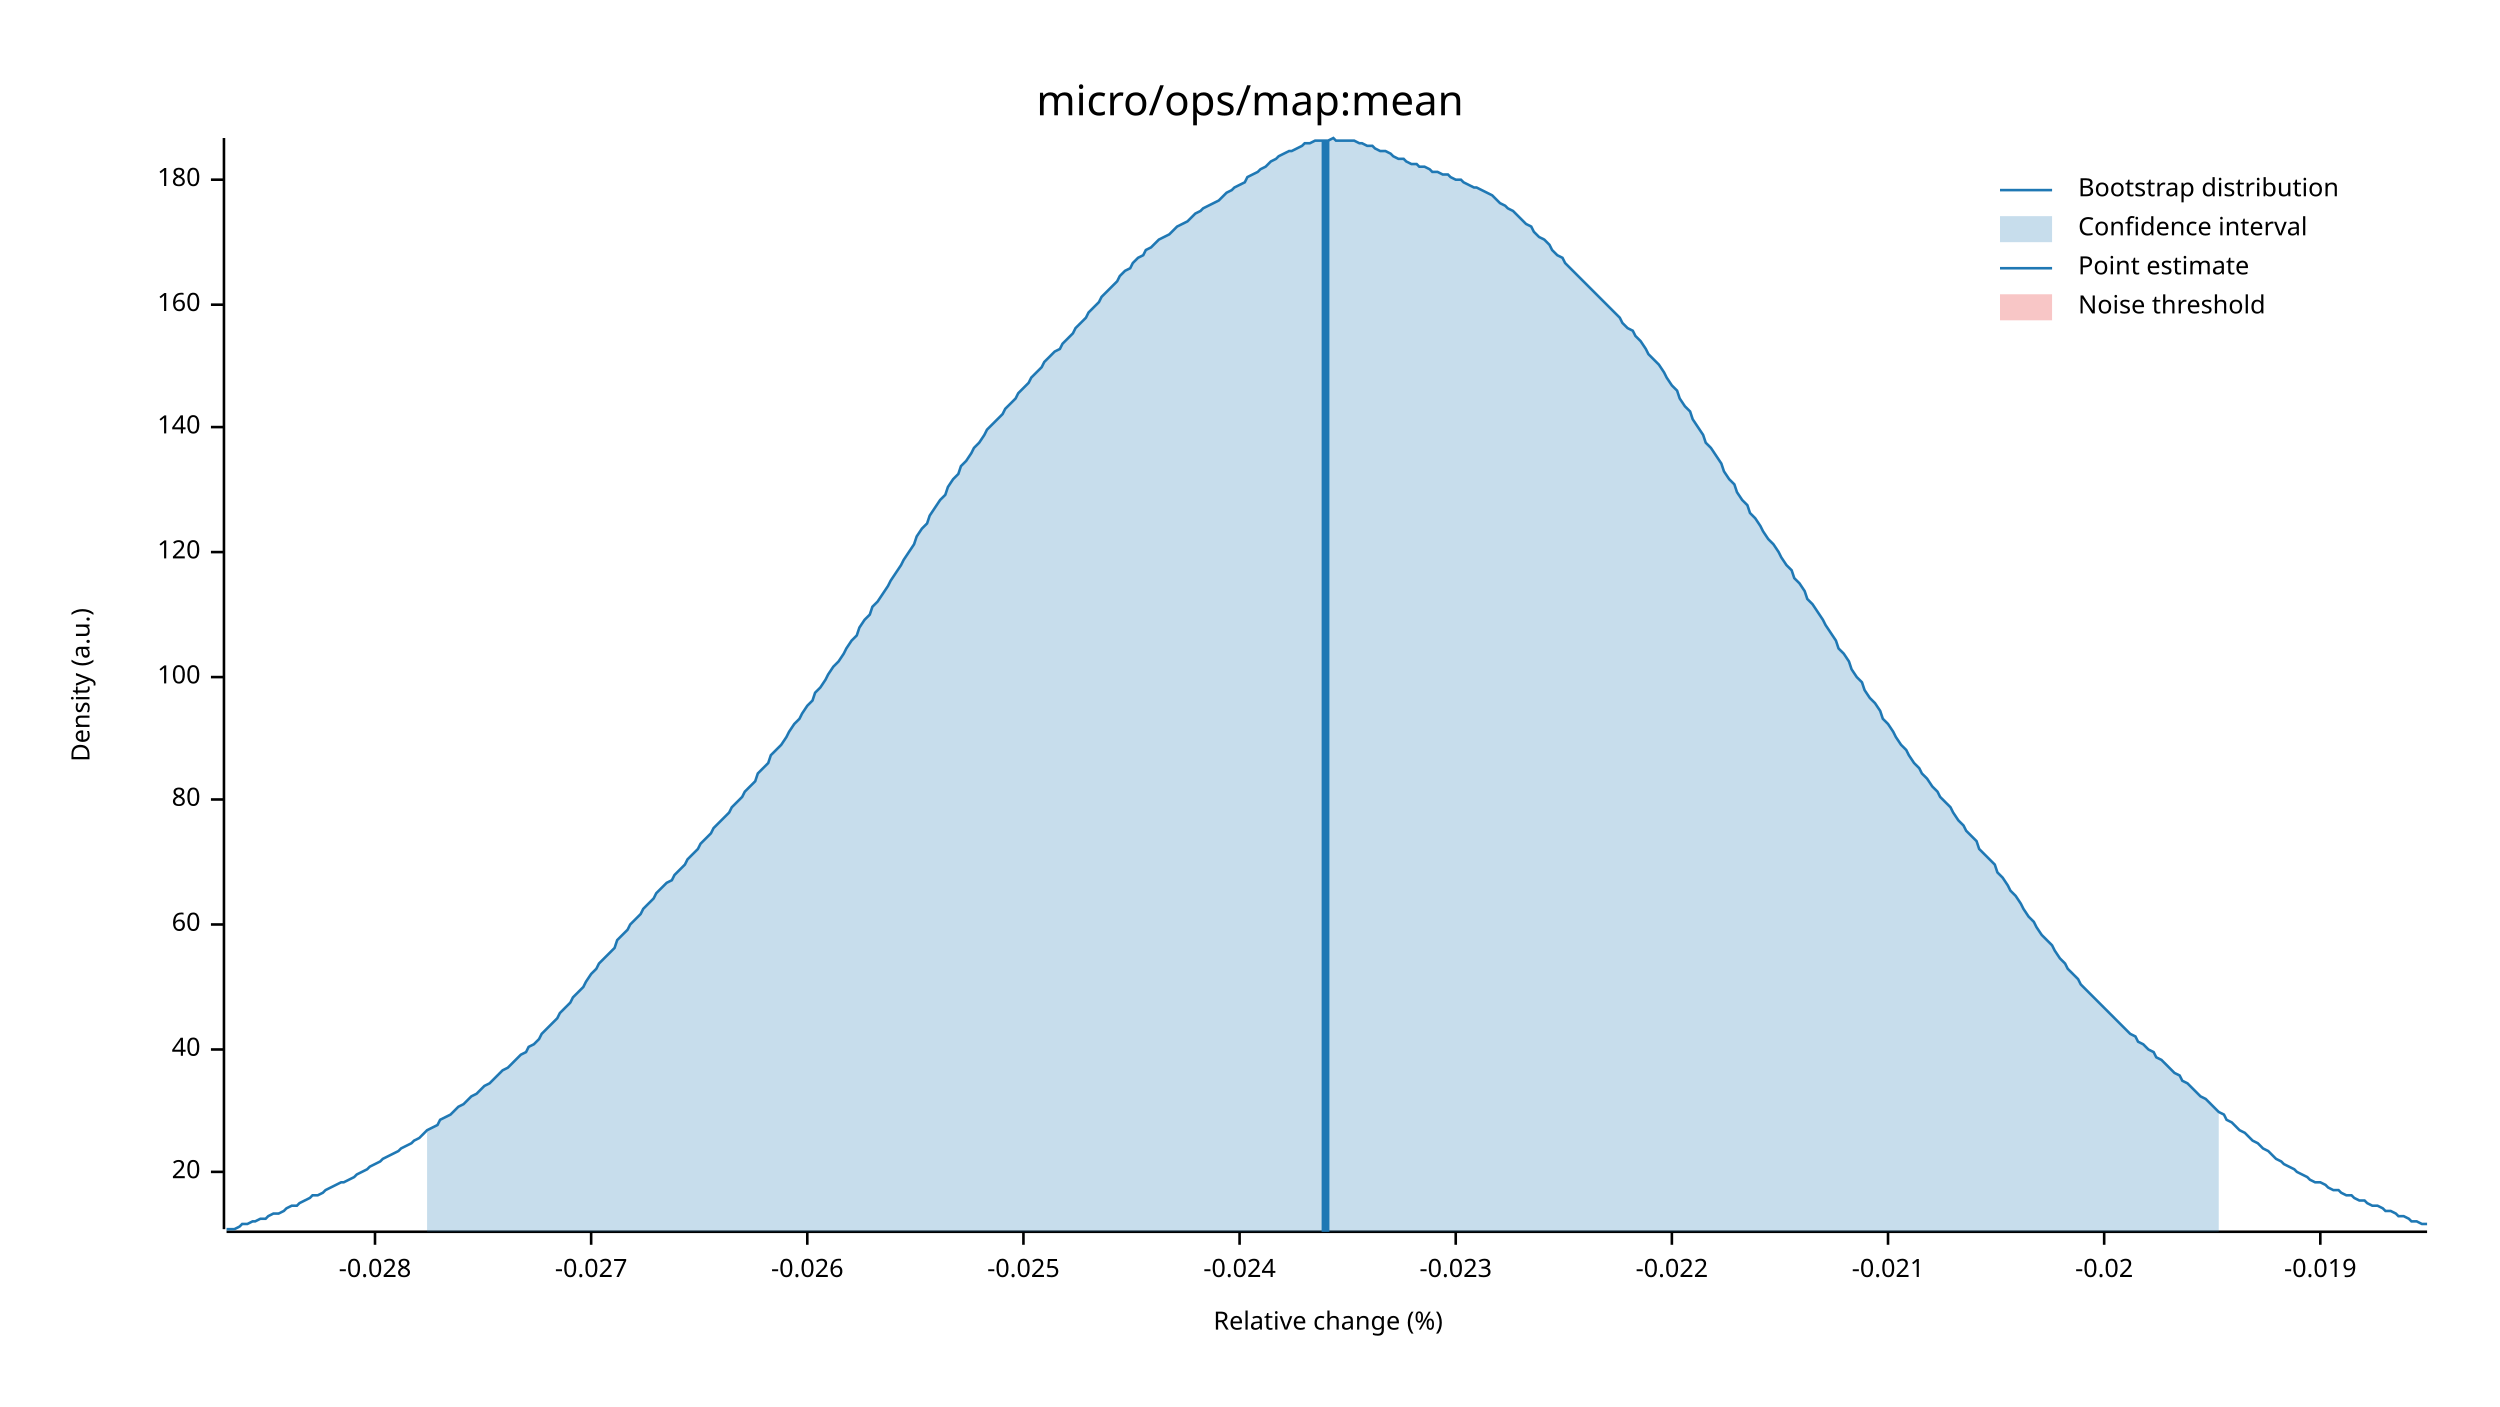
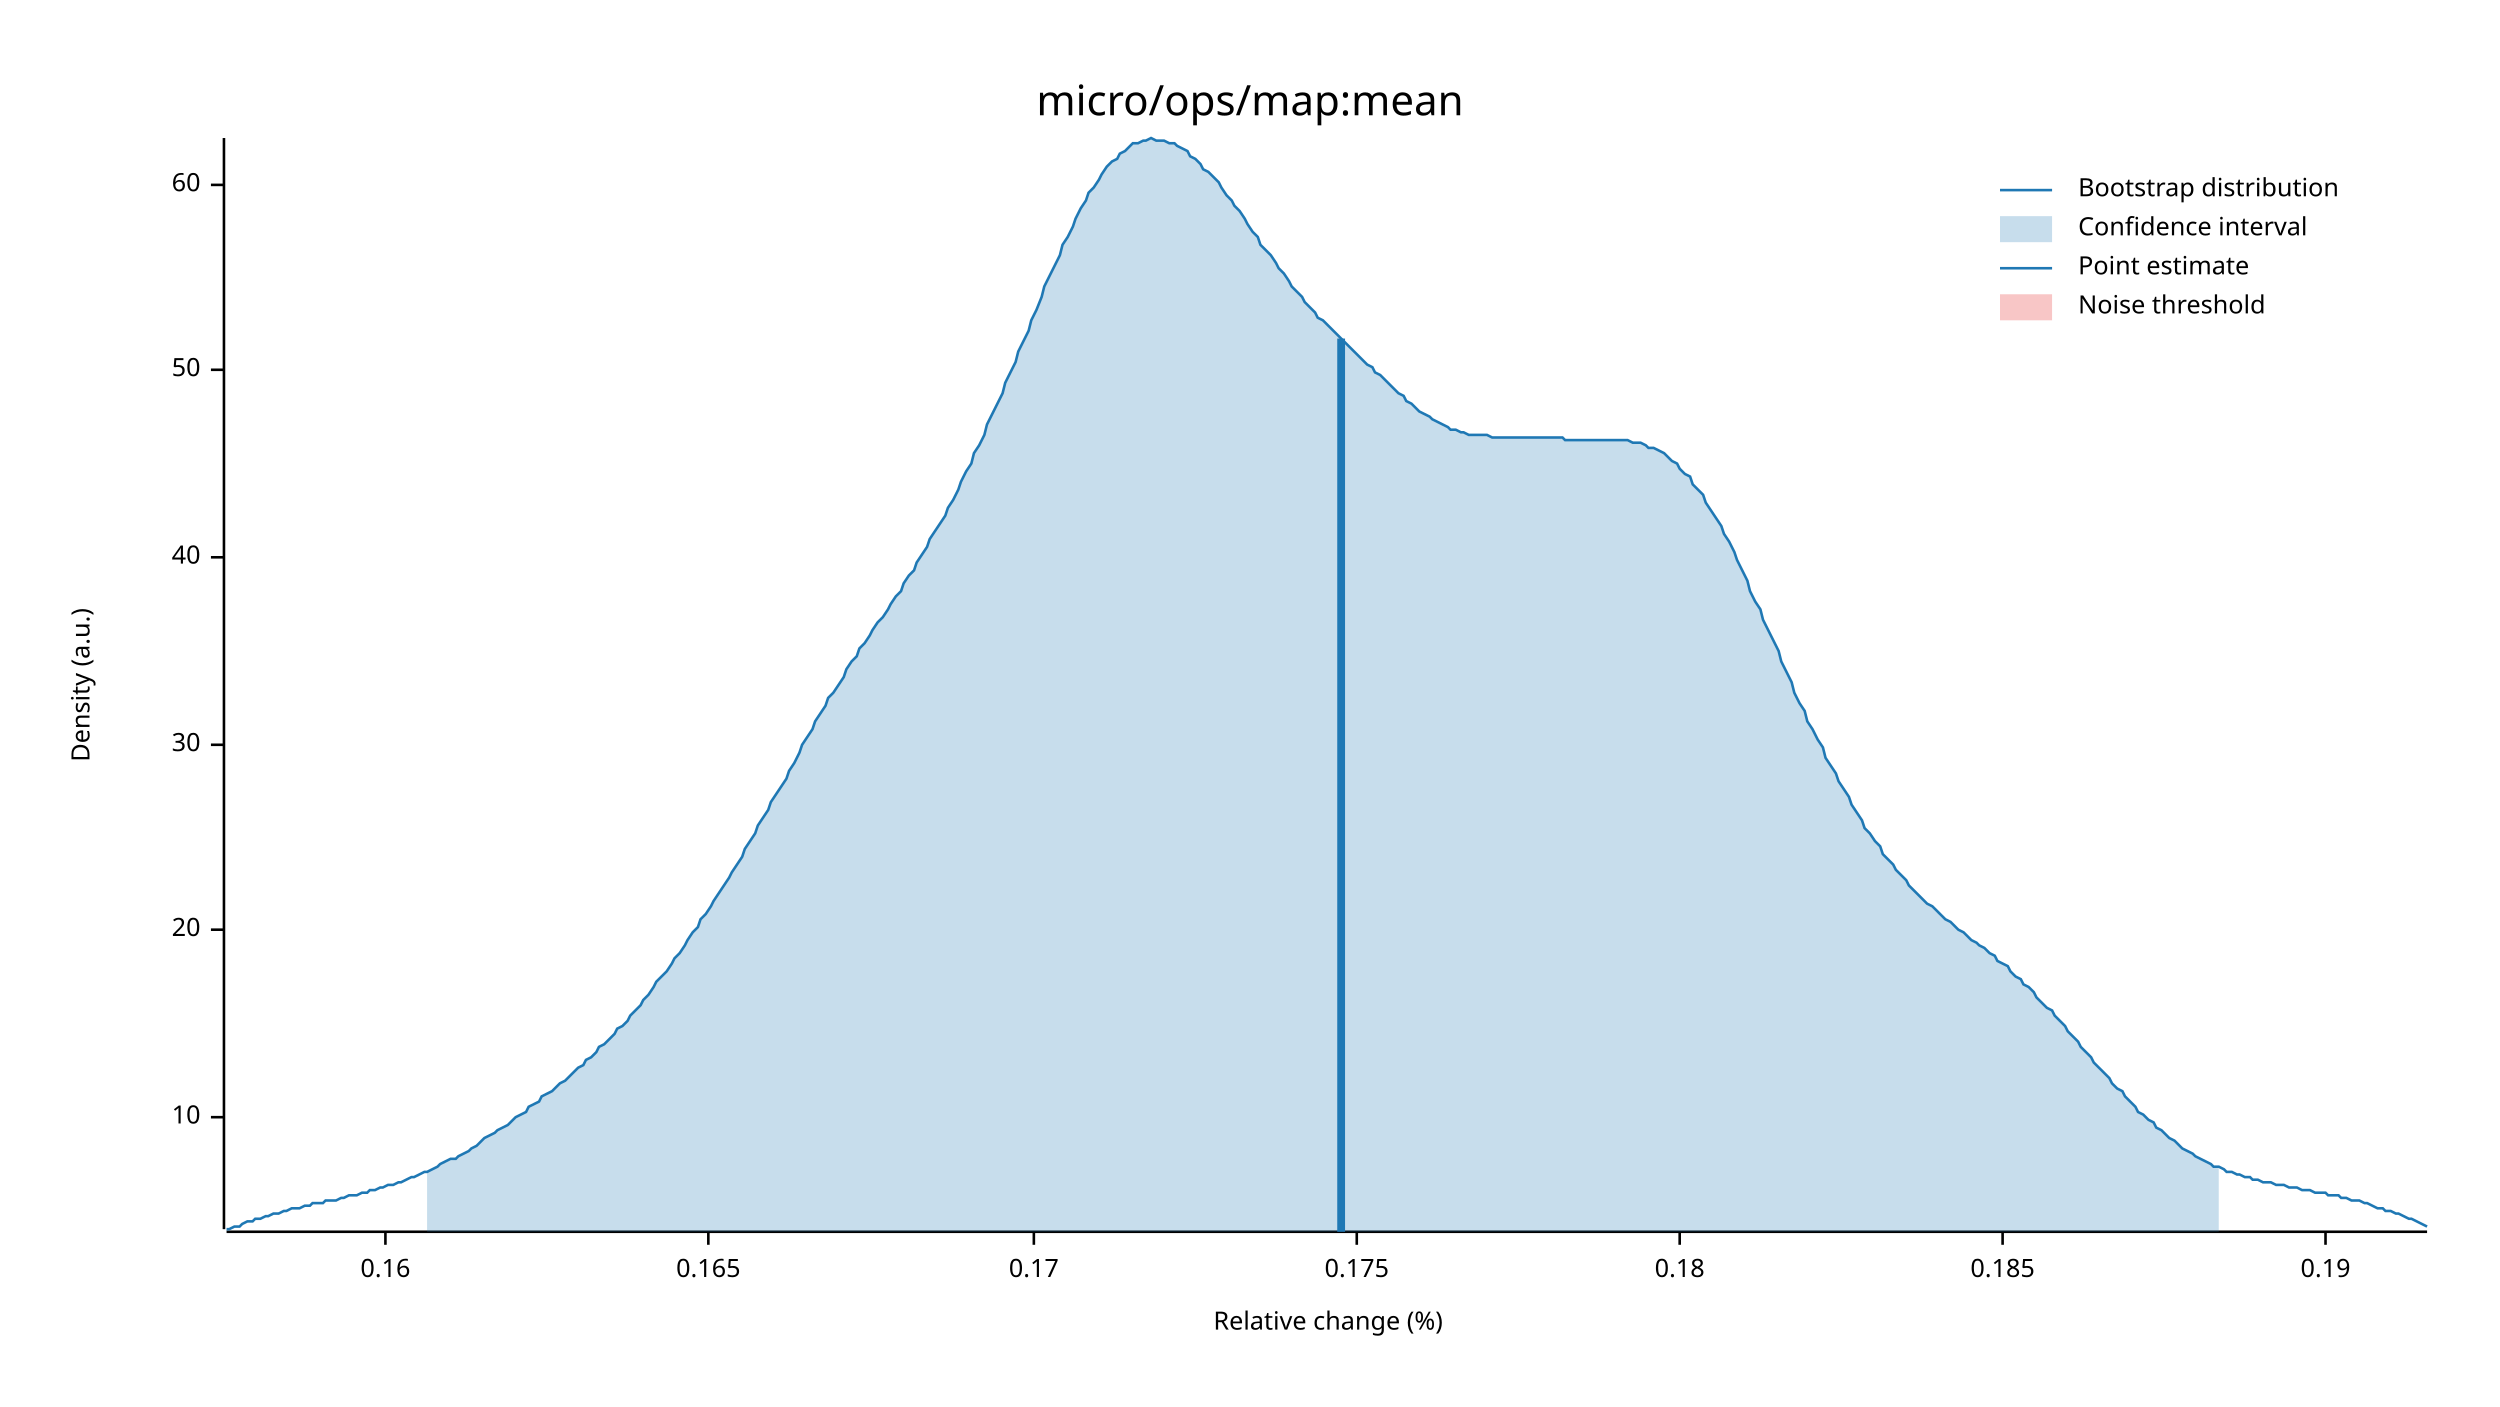
<svg xmlns="http://www.w3.org/2000/svg" width="960" height="540" viewBox="0 0 960 540">
  <text x="480" y="32" dy="0.76em" text-anchor="middle" font-family="sans-serif" font-size="16.129" opacity="1" fill="#000000">
micro/ops/map:mean
</text>
  <text x="27" y="263" dy="0.76em" text-anchor="middle" font-family="sans-serif" font-size="9.677" opacity="1" fill="#000000" transform="rotate(270, 27, 263)">
Density (a.u.)
</text>
  <text x="510" y="513" dy="-0.5ex" text-anchor="middle" font-family="sans-serif" font-size="9.677" opacity="1" fill="#000000">
Relative change (%)
</text>
  <polyline fill="none" opacity="1" stroke="#000000" stroke-width="1" points="86,53 86,472 " />
-   <text x="77" y="450" dy="0.5ex" text-anchor="end" font-family="sans-serif" font-size="9.677" opacity="1" fill="#000000">
+   <text x="77" y="429" dy="0.5ex" text-anchor="end" font-family="sans-serif" font-size="9.677" opacity="1" fill="#000000">
+ 10
+ </text>
+   <polyline fill="none" opacity="1" stroke="#000000" stroke-width="1" points="81,429 86,429 " />
+   <text x="77" y="357" dy="0.5ex" text-anchor="end" font-family="sans-serif" font-size="9.677" opacity="1" fill="#000000">
20
</text>
-   <polyline fill="none" opacity="1" stroke="#000000" stroke-width="1" points="81,450 86,450 " />
-   <text x="77" y="403" dy="0.5ex" text-anchor="end" font-family="sans-serif" font-size="9.677" opacity="1" fill="#000000">
+   <polyline fill="none" opacity="1" stroke="#000000" stroke-width="1" points="81,357 86,357 " />
+   <text x="77" y="286" dy="0.5ex" text-anchor="end" font-family="sans-serif" font-size="9.677" opacity="1" fill="#000000">
+ 30
+ </text>
+   <polyline fill="none" opacity="1" stroke="#000000" stroke-width="1" points="81,286 86,286 " />
+   <text x="77" y="214" dy="0.5ex" text-anchor="end" font-family="sans-serif" font-size="9.677" opacity="1" fill="#000000">
40
</text>
-   <polyline fill="none" opacity="1" stroke="#000000" stroke-width="1" points="81,403 86,403 " />
-   <text x="77" y="355" dy="0.5ex" text-anchor="end" font-family="sans-serif" font-size="9.677" opacity="1" fill="#000000">
+   <polyline fill="none" opacity="1" stroke="#000000" stroke-width="1" points="81,214 86,214 " />
+   <text x="77" y="142" dy="0.5ex" text-anchor="end" font-family="sans-serif" font-size="9.677" opacity="1" fill="#000000">
+ 50
+ </text>
+   <polyline fill="none" opacity="1" stroke="#000000" stroke-width="1" points="81,142 86,142 " />
+   <text x="77" y="71" dy="0.5ex" text-anchor="end" font-family="sans-serif" font-size="9.677" opacity="1" fill="#000000">
60
</text>
-   <polyline fill="none" opacity="1" stroke="#000000" stroke-width="1" points="81,355 86,355 " />
-   <text x="77" y="307" dy="0.5ex" text-anchor="end" font-family="sans-serif" font-size="9.677" opacity="1" fill="#000000">
- 80
+   <polyline fill="none" opacity="1" stroke="#000000" stroke-width="1" points="81,71 86,71 " />
+   <polyline fill="none" opacity="1" stroke="#000000" stroke-width="1" points="87,473 932,473 " />
+   <text x="148" y="483" dy="0.76em" text-anchor="middle" font-family="sans-serif" font-size="9.677" opacity="1" fill="#000000">
+ 0.16
</text>
-   <polyline fill="none" opacity="1" stroke="#000000" stroke-width="1" points="81,307 86,307 " />
-   <text x="77" y="260" dy="0.5ex" text-anchor="end" font-family="sans-serif" font-size="9.677" opacity="1" fill="#000000">
- 100
+   <polyline fill="none" opacity="1" stroke="#000000" stroke-width="1" points="148,473 148,478 " />
+   <text x="272" y="483" dy="0.76em" text-anchor="middle" font-family="sans-serif" font-size="9.677" opacity="1" fill="#000000">
+ 0.165
</text>
-   <polyline fill="none" opacity="1" stroke="#000000" stroke-width="1" points="81,260 86,260 " />
-   <text x="77" y="212" dy="0.5ex" text-anchor="end" font-family="sans-serif" font-size="9.677" opacity="1" fill="#000000">
- 120
+   <polyline fill="none" opacity="1" stroke="#000000" stroke-width="1" points="272,473 272,478 " />
+   <text x="397" y="483" dy="0.76em" text-anchor="middle" font-family="sans-serif" font-size="9.677" opacity="1" fill="#000000">
+ 0.17
</text>
-   <polyline fill="none" opacity="1" stroke="#000000" stroke-width="1" points="81,212 86,212 " />
-   <text x="77" y="164" dy="0.5ex" text-anchor="end" font-family="sans-serif" font-size="9.677" opacity="1" fill="#000000">
- 140
+   <polyline fill="none" opacity="1" stroke="#000000" stroke-width="1" points="397,473 397,478 " />
+   <text x="521" y="483" dy="0.76em" text-anchor="middle" font-family="sans-serif" font-size="9.677" opacity="1" fill="#000000">
+ 0.175
</text>
-   <polyline fill="none" opacity="1" stroke="#000000" stroke-width="1" points="81,164 86,164 " />
-   <text x="77" y="117" dy="0.5ex" text-anchor="end" font-family="sans-serif" font-size="9.677" opacity="1" fill="#000000">
- 160
+   <polyline fill="none" opacity="1" stroke="#000000" stroke-width="1" points="521,473 521,478 " />
+   <text x="645" y="483" dy="0.76em" text-anchor="middle" font-family="sans-serif" font-size="9.677" opacity="1" fill="#000000">
+ 0.18
</text>
-   <polyline fill="none" opacity="1" stroke="#000000" stroke-width="1" points="81,117 86,117 " />
-   <text x="77" y="69" dy="0.5ex" text-anchor="end" font-family="sans-serif" font-size="9.677" opacity="1" fill="#000000">
- 180
+   <polyline fill="none" opacity="1" stroke="#000000" stroke-width="1" points="645,473 645,478 " />
+   <text x="769" y="483" dy="0.76em" text-anchor="middle" font-family="sans-serif" font-size="9.677" opacity="1" fill="#000000">
+ 0.185
</text>
-   <polyline fill="none" opacity="1" stroke="#000000" stroke-width="1" points="81,69 86,69 " />
-   <polyline fill="none" opacity="1" stroke="#000000" stroke-width="1" points="87,473 932,473 " />
-   <text x="144" y="483" dy="0.76em" text-anchor="middle" font-family="sans-serif" font-size="9.677" opacity="1" fill="#000000">
- -0.028
+   <polyline fill="none" opacity="1" stroke="#000000" stroke-width="1" points="769,473 769,478 " />
+   <text x="893" y="483" dy="0.76em" text-anchor="middle" font-family="sans-serif" font-size="9.677" opacity="1" fill="#000000">
+ 0.19
</text>
-   <polyline fill="none" opacity="1" stroke="#000000" stroke-width="1" points="144,473 144,478 " />
-   <text x="227" y="483" dy="0.76em" text-anchor="middle" font-family="sans-serif" font-size="9.677" opacity="1" fill="#000000">
- -0.027
- </text>
-   <polyline fill="none" opacity="1" stroke="#000000" stroke-width="1" points="227,473 227,478 " />
-   <text x="310" y="483" dy="0.76em" text-anchor="middle" font-family="sans-serif" font-size="9.677" opacity="1" fill="#000000">
- -0.026
- </text>
-   <polyline fill="none" opacity="1" stroke="#000000" stroke-width="1" points="310,473 310,478 " />
-   <text x="393" y="483" dy="0.76em" text-anchor="middle" font-family="sans-serif" font-size="9.677" opacity="1" fill="#000000">
- -0.025
- </text>
-   <polyline fill="none" opacity="1" stroke="#000000" stroke-width="1" points="393,473 393,478 " />
-   <text x="476" y="483" dy="0.76em" text-anchor="middle" font-family="sans-serif" font-size="9.677" opacity="1" fill="#000000">
- -0.024
- </text>
-   <polyline fill="none" opacity="1" stroke="#000000" stroke-width="1" points="476,473 476,478 " />
-   <text x="559" y="483" dy="0.76em" text-anchor="middle" font-family="sans-serif" font-size="9.677" opacity="1" fill="#000000">
- -0.023
- </text>
-   <polyline fill="none" opacity="1" stroke="#000000" stroke-width="1" points="559,473 559,478 " />
-   <text x="642" y="483" dy="0.76em" text-anchor="middle" font-family="sans-serif" font-size="9.677" opacity="1" fill="#000000">
- -0.022
- </text>
-   <polyline fill="none" opacity="1" stroke="#000000" stroke-width="1" points="642,473 642,478 " />
-   <text x="725" y="483" dy="0.76em" text-anchor="middle" font-family="sans-serif" font-size="9.677" opacity="1" fill="#000000">
- -0.021
- </text>
-   <polyline fill="none" opacity="1" stroke="#000000" stroke-width="1" points="725,473 725,478 " />
-   <text x="808" y="483" dy="0.76em" text-anchor="middle" font-family="sans-serif" font-size="9.677" opacity="1" fill="#000000">
- -0.02
- </text>
-   <polyline fill="none" opacity="1" stroke="#000000" stroke-width="1" points="808,473 808,478 " />
-   <text x="891" y="483" dy="0.76em" text-anchor="middle" font-family="sans-serif" font-size="9.677" opacity="1" fill="#000000">
- -0.019
- </text>
-   <polyline fill="none" opacity="1" stroke="#000000" stroke-width="1" points="891,473 891,478 " />
-   <polyline fill="none" opacity="1" stroke="#1F78B4" stroke-width="1" points="87,472 88,472 90,472 92,471 93,470 95,470 97,469 98,469 100,468 102,468 103,467 105,466 107,466 109,465 110,464 112,463 114,463 115,462 117,461 119,460 120,459 122,459 124,458 125,457 127,456 129,455 131,454 132,454 134,453 136,452 137,451 139,450 141,449 142,448 144,447 146,446 147,445 149,444 151,443 153,442 154,441 156,440 158,439 159,438 161,437 163,435 164,434 166,433 168,432 169,430 171,429 173,428 175,426 176,425 178,424 180,422 181,421 183,420 185,418 186,417 188,416 190,414 191,413 193,411 195,410 197,408 198,407 200,405 202,404 203,402 205,401 207,399 208,397 210,395 212,393 214,391 215,389 217,387 219,385 220,383 222,381 224,379 225,377 227,374 229,372 230,370 232,368 234,366 236,364 237,361 239,359 241,357 242,355 244,353 246,351 247,349 249,347 251,345 252,343 254,341 256,339 258,338 259,336 261,334 263,332 264,330 266,328 268,326 269,324 271,322 273,320 274,318 276,316 278,314 280,312 281,310 283,308 285,306 286,304 288,302 290,300 291,297 293,295 295,293 296,290 298,288 300,286 302,283 303,281 305,278 307,276 308,274 310,271 312,269 313,266 315,264 317,261 318,259 320,256 322,254 324,251 325,249 327,246 329,244 330,241 332,238 334,236 335,233 337,231 339,228 341,225 342,223 344,220 346,217 347,215 349,212 351,209 352,206 354,203 356,201 357,198 359,195 361,192 363,190 364,187 366,184 368,182 369,179 371,177 373,174 374,172 376,170 378,167 379,165 381,163 383,161 385,159 386,157 388,155 390,153 391,151 393,149 395,147 396,145 398,143 400,141 401,139 403,137 405,135 407,134 408,132 410,130 412,128 413,126 415,124 417,122 418,120 420,118 422,116 423,114 425,112 427,110 429,108 430,106 432,104 434,103 435,101 437,99 439,98 440,96 442,95 444,93 445,92 447,91 449,90 451,88 452,87 454,86 456,85 457,84 459,82 461,81 462,80 464,79 466,78 468,77 469,76 471,74 473,73 474,72 476,71 478,70 479,68 481,67 483,66 484,65 486,64 488,62 490,61 491,60 493,59 495,58 496,58 498,57 500,56 501,55 503,55 505,54 506,54 508,54 510,54 512,53 513,54 515,54 517,54 518,54 520,54 522,55 523,55 525,56 527,56 528,57 530,58 532,58 534,59 535,60 537,61 539,61 540,62 542,63 544,63 545,64 547,64 549,65 550,66 552,66 554,67 556,67 557,68 559,69 561,69 562,70 564,71 566,72 567,72 569,73 571,74 573,75 574,76 576,78 578,79 579,80 581,81 583,83 584,84 586,86 588,87 589,89 591,91 593,92 595,94 596,96 598,98 600,99 601,101 603,103 605,105 606,106 608,108 610,110 611,111 613,113 615,115 617,117 618,118 620,120 622,122 623,124 625,126 627,127 628,129 630,131 632,134 633,136 635,138 637,140 639,143 640,145 642,148 644,150 645,153 647,156 649,158 650,161 652,164 654,167 655,170 657,172 659,175 661,178 662,181 664,184 666,186 667,189 669,192 671,194 672,197 674,199 676,202 677,204 679,207 681,209 683,212 684,214 686,217 688,219 689,222 691,224 693,227 694,230 696,232 698,235 700,238 701,240 703,243 705,246 706,249 708,251 710,254 711,257 713,260 715,262 716,265 718,268 720,270 722,273 723,276 725,278 727,281 728,283 730,286 732,288 733,290 735,293 737,295 738,297 740,299 742,302 744,304 745,306 747,308 749,310 750,312 752,315 754,317 755,319 757,321 759,323 760,326 762,328 764,330 766,332 767,335 769,337 771,340 772,342 774,344 776,347 777,349 779,352 781,354 782,356 784,359 786,361 788,363 789,365 791,368 793,370 794,372 796,374 798,376 799,378 801,380 803,382 804,383 806,385 808,387 810,389 811,390 813,392 815,394 816,395 818,397 820,398 821,400 823,401 825,403 827,404 828,406 830,407 832,409 833,410 835,412 837,413 838,415 840,416 842,418 843,419 845,421 847,422 849,424 850,425 852,427 854,428 855,430 857,431 859,433 860,434 862,435 864,437 865,438 867,439 869,441 871,442 872,443 874,445 876,446 877,447 879,448 881,449 882,450 884,451 886,452 887,453 889,454 891,454 893,455 894,456 896,457 898,457 899,458 901,459 903,459 904,460 906,461 908,461 909,462 911,463 913,463 915,464 916,465 918,465 920,466 921,467 923,467 925,468 926,469 928,469 930,470 932,470 " />
-   <polygon opacity="0.25" fill="#1F78B4" points="164,434 166,433 168,432 169,430 171,429 173,428 175,426 176,425 178,424 180,422 181,421 183,420 185,418 186,417 188,416 190,414 191,413 193,411 195,410 197,408 198,407 200,405 202,404 203,402 205,401 207,399 208,397 210,395 212,393 214,391 215,389 217,387 219,385 220,383 222,381 224,379 225,377 227,374 229,372 230,370 232,368 234,366 236,364 237,361 239,359 241,357 242,355 244,353 246,351 247,349 249,347 251,345 252,343 254,341 256,339 258,338 259,336 261,334 263,332 264,330 266,328 268,326 269,324 271,322 273,320 274,318 276,316 278,314 280,312 281,310 283,308 285,306 286,304 288,302 290,300 291,297 293,295 295,293 296,290 298,288 300,286 302,283 303,281 305,278 307,276 308,274 310,271 312,269 313,266 315,264 317,261 318,259 320,256 322,254 324,251 325,249 327,246 329,244 330,241 332,238 334,236 335,233 337,231 339,228 341,225 342,223 344,220 346,217 347,215 349,212 351,209 352,206 354,203 356,201 357,198 359,195 361,192 363,190 364,187 366,184 368,182 369,179 371,177 373,174 374,172 376,170 378,167 379,165 381,163 383,161 385,159 386,157 388,155 390,153 391,151 393,149 395,147 396,145 398,143 400,141 401,139 403,137 405,135 407,134 408,132 410,130 412,128 413,126 415,124 417,122 418,120 420,118 422,116 423,114 425,112 427,110 429,108 430,106 432,104 434,103 435,101 437,99 439,98 440,96 442,95 444,93 445,92 447,91 449,90 451,88 452,87 454,86 456,85 457,84 459,82 461,81 462,80 464,79 466,78 468,77 469,76 471,74 473,73 474,72 476,71 478,70 479,68 481,67 483,66 484,65 486,64 488,62 490,61 491,60 493,59 495,58 496,58 498,57 500,56 501,55 503,55 505,54 506,54 508,54 510,54 512,53 513,54 515,54 517,54 518,54 520,54 522,55 523,55 525,56 527,56 528,57 530,58 532,58 534,59 535,60 537,61 539,61 540,62 542,63 544,63 545,64 547,64 549,65 550,66 552,66 554,67 556,67 557,68 559,69 561,69 562,70 564,71 566,72 567,72 569,73 571,74 573,75 574,76 576,78 578,79 579,80 581,81 583,83 584,84 586,86 588,87 589,89 591,91 593,92 595,94 596,96 598,98 600,99 601,101 603,103 605,105 606,106 608,108 610,110 611,111 613,113 615,115 617,117 618,118 620,120 622,122 623,124 625,126 627,127 628,129 630,131 632,134 633,136 635,138 637,140 639,143 640,145 642,148 644,150 645,153 647,156 649,158 650,161 652,164 654,167 655,170 657,172 659,175 661,178 662,181 664,184 666,186 667,189 669,192 671,194 672,197 674,199 676,202 677,204 679,207 681,209 683,212 684,214 686,217 688,219 689,222 691,224 693,227 694,230 696,232 698,235 700,238 701,240 703,243 705,246 706,249 708,251 710,254 711,257 713,260 715,262 716,265 718,268 720,270 722,273 723,276 725,278 727,281 728,283 730,286 732,288 733,290 735,293 737,295 738,297 740,299 742,302 744,304 745,306 747,308 749,310 750,312 752,315 754,317 755,319 757,321 759,323 760,326 762,328 764,330 766,332 767,335 769,337 771,340 772,342 774,344 776,347 777,349 779,352 781,354 782,356 784,359 786,361 788,363 789,365 791,368 793,370 794,372 796,374 798,376 799,378 801,380 803,382 804,383 806,385 808,387 810,389 811,390 813,392 815,394 816,395 818,397 820,398 821,400 823,401 825,403 827,404 828,406 830,407 832,409 833,410 835,412 837,413 838,415 840,416 842,418 843,419 845,421 847,422 849,424 850,425 852,427 852,473 164,473 " />
-   <polyline fill="none" opacity="1" stroke="#1F78B4" stroke-width="3" points="509,473 509,54 " />
+   <polyline fill="none" opacity="1" stroke="#000000" stroke-width="1" points="893,473 893,478 " />
+   <polyline fill="none" opacity="1" stroke="#1F78B4" stroke-width="1" points="87,472 88,472 90,471 92,471 93,470 95,469 97,469 98,468 100,468 102,467 103,467 105,466 107,466 109,465 110,465 112,464 114,464 115,464 117,463 119,463 120,462 122,462 124,462 125,461 127,461 129,461 131,460 132,460 134,459 136,459 137,459 139,458 141,458 142,457 144,457 146,456 147,456 149,455 151,455 153,454 154,454 156,453 158,452 159,452 161,451 163,450 164,450 166,449 168,448 169,447 171,446 173,445 175,445 176,444 178,443 180,442 181,441 183,440 185,438 186,437 188,436 190,435 191,434 193,433 195,432 197,430 198,429 200,428 202,427 203,425 205,424 207,423 208,421 210,420 212,419 214,417 215,416 217,415 219,413 220,412 222,410 224,409 225,407 227,406 229,404 230,402 232,401 234,399 236,397 237,395 239,394 241,392 242,390 244,388 246,386 247,384 249,382 251,379 252,377 254,375 256,373 258,370 259,368 261,366 263,363 264,361 266,358 268,356 269,353 271,351 273,348 274,346 276,343 278,340 280,337 281,335 283,332 285,329 286,326 288,323 290,320 291,317 293,314 295,311 296,308 298,305 300,302 302,299 303,296 305,293 307,289 308,286 310,283 312,280 313,277 315,274 317,271 318,268 320,266 322,263 324,260 325,257 327,254 329,252 330,249 332,247 334,244 335,242 337,239 339,237 341,234 342,232 344,229 346,227 347,224 349,221 351,219 352,216 354,213 356,210 357,207 359,204 361,201 363,198 364,195 366,192 368,188 369,185 371,181 373,178 374,174 376,171 378,167 379,163 381,159 383,155 385,151 386,147 388,143 390,139 391,135 393,131 395,127 396,123 398,119 400,114 401,110 403,106 405,102 407,98 408,94 410,91 412,87 413,84 415,80 417,77 418,74 420,72 422,69 423,67 425,64 427,62 429,61 430,59 432,58 434,56 435,55 437,55 439,54 440,54 442,53 444,54 445,54 447,54 449,55 451,55 452,56 454,57 456,58 457,60 459,61 461,63 462,65 464,66 466,68 468,70 469,72 471,75 473,77 474,79 476,81 478,84 479,86 481,89 483,91 484,94 486,96 488,98 490,101 491,103 493,105 495,108 496,110 498,112 500,114 501,116 503,118 505,120 506,122 508,123 510,125 512,127 513,128 515,130 517,132 518,133 520,135 522,137 523,138 525,140 527,141 528,143 530,144 532,146 534,148 535,149 537,151 539,152 540,154 542,155 544,157 545,158 547,159 549,160 550,161 552,162 554,163 556,164 557,165 559,165 561,166 562,166 564,167 566,167 567,167 569,167 571,167 573,168 574,168 576,168 578,168 579,168 581,168 583,168 584,168 586,168 588,168 589,168 591,168 593,168 595,168 596,168 598,168 600,168 601,169 603,169 605,169 606,169 608,169 610,169 611,169 613,169 615,169 617,169 618,169 620,169 622,169 623,169 625,169 627,170 628,170 630,170 632,171 633,172 635,172 637,173 639,174 640,175 642,177 644,178 645,180 647,182 649,183 650,186 652,188 654,190 655,193 657,196 659,199 661,202 662,205 664,208 666,212 667,215 669,219 671,223 672,227 674,231 676,234 677,238 679,242 681,246 683,250 684,254 686,258 688,262 689,266 691,270 693,273 694,277 696,280 698,284 700,287 701,291 703,294 705,297 706,300 708,303 710,306 711,309 713,312 715,315 716,318 718,320 720,323 722,325 723,328 725,330 727,332 728,334 730,336 732,338 733,340 735,342 737,344 738,345 740,347 742,348 744,350 745,351 747,353 749,354 750,355 752,357 754,358 755,359 757,361 759,362 760,363 762,364 764,366 766,367 767,369 769,370 771,371 772,373 774,375 776,376 777,378 779,379 781,381 782,383 784,385 786,387 788,388 789,390 791,392 793,394 794,396 796,398 798,400 799,402 801,404 803,406 804,408 806,410 808,412 810,414 811,416 813,418 815,419 816,421 818,423 820,425 821,427 823,428 825,430 827,431 828,433 830,434 832,436 833,437 835,438 837,440 838,441 840,442 842,443 843,444 845,445 847,446 849,447 850,448 852,448 854,449 855,450 857,450 859,451 860,451 862,452 864,452 865,453 867,453 869,454 871,454 872,454 874,455 876,455 877,455 879,456 881,456 882,456 884,457 886,457 887,457 889,458 891,458 893,458 894,459 896,459 898,459 899,460 901,460 903,461 904,461 906,461 908,462 909,462 911,463 913,464 915,464 916,465 918,465 920,466 921,466 923,467 925,468 926,468 928,469 930,470 932,471 " />
+   <polygon opacity="0.25" fill="#1F78B4" points="164,450 166,449 168,448 169,447 171,446 173,445 175,445 176,444 178,443 180,442 181,441 183,440 185,438 186,437 188,436 190,435 191,434 193,433 195,432 197,430 198,429 200,428 202,427 203,425 205,424 207,423 208,421 210,420 212,419 214,417 215,416 217,415 219,413 220,412 222,410 224,409 225,407 227,406 229,404 230,402 232,401 234,399 236,397 237,395 239,394 241,392 242,390 244,388 246,386 247,384 249,382 251,379 252,377 254,375 256,373 258,370 259,368 261,366 263,363 264,361 266,358 268,356 269,353 271,351 273,348 274,346 276,343 278,340 280,337 281,335 283,332 285,329 286,326 288,323 290,320 291,317 293,314 295,311 296,308 298,305 300,302 302,299 303,296 305,293 307,289 308,286 310,283 312,280 313,277 315,274 317,271 318,268 320,266 322,263 324,260 325,257 327,254 329,252 330,249 332,247 334,244 335,242 337,239 339,237 341,234 342,232 344,229 346,227 347,224 349,221 351,219 352,216 354,213 356,210 357,207 359,204 361,201 363,198 364,195 366,192 368,188 369,185 371,181 373,178 374,174 376,171 378,167 379,163 381,159 383,155 385,151 386,147 388,143 390,139 391,135 393,131 395,127 396,123 398,119 400,114 401,110 403,106 405,102 407,98 408,94 410,91 412,87 413,84 415,80 417,77 418,74 420,72 422,69 423,67 425,64 427,62 429,61 430,59 432,58 434,56 435,55 437,55 439,54 440,54 442,53 444,54 445,54 447,54 449,55 451,55 452,56 454,57 456,58 457,60 459,61 461,63 462,65 464,66 466,68 468,70 469,72 471,75 473,77 474,79 476,81 478,84 479,86 481,89 483,91 484,94 486,96 488,98 490,101 491,103 493,105 495,108 496,110 498,112 500,114 501,116 503,118 505,120 506,122 508,123 510,125 512,127 513,128 515,130 517,132 518,133 520,135 522,137 523,138 525,140 527,141 528,143 530,144 532,146 534,148 535,149 537,151 539,152 540,154 542,155 544,157 545,158 547,159 549,160 550,161 552,162 554,163 556,164 557,165 559,165 561,166 562,166 564,167 566,167 567,167 569,167 571,167 573,168 574,168 576,168 578,168 579,168 581,168 583,168 584,168 586,168 588,168 589,168 591,168 593,168 595,168 596,168 598,168 600,168 601,169 603,169 605,169 606,169 608,169 610,169 611,169 613,169 615,169 617,169 618,169 620,169 622,169 623,169 625,169 627,170 628,170 630,170 632,171 633,172 635,172 637,173 639,174 640,175 642,177 644,178 645,180 647,182 649,183 650,186 652,188 654,190 655,193 657,196 659,199 661,202 662,205 664,208 666,212 667,215 669,219 671,223 672,227 674,231 676,234 677,238 679,242 681,246 683,250 684,254 686,258 688,262 689,266 691,270 693,273 694,277 696,280 698,284 700,287 701,291 703,294 705,297 706,300 708,303 710,306 711,309 713,312 715,315 716,318 718,320 720,323 722,325 723,328 725,330 727,332 728,334 730,336 732,338 733,340 735,342 737,344 738,345 740,347 742,348 744,350 745,351 747,353 749,354 750,355 752,357 754,358 755,359 757,361 759,362 760,363 762,364 764,366 766,367 767,369 769,370 771,371 772,373 774,375 776,376 777,378 779,379 781,381 782,383 784,385 786,387 788,388 789,390 791,392 793,394 794,396 796,398 798,400 799,402 801,404 803,406 804,408 806,410 808,412 810,414 811,416 813,418 815,419 816,421 818,423 820,425 821,427 823,428 825,430 827,431 828,433 830,434 832,436 833,437 835,438 837,440 838,441 840,442 842,443 843,444 845,445 847,446 849,447 850,448 852,448 852,473 164,473 " />
+   <polyline fill="none" opacity="1" stroke="#1F78B4" stroke-width="3" points="515,473 515,130 " />
  <rect x="509" y="53" width="0" height="419" opacity="0.1" fill="#E31A1C" stroke="none" />
  <text x="798" y="68" dy="0.76em" text-anchor="start" font-family="sans-serif" font-size="9.677" opacity="1" fill="#000000">
Bootstrap distribution
</text>
  <text x="798" y="83" dy="0.76em" text-anchor="start" font-family="sans-serif" font-size="9.677" opacity="1" fill="#000000">
Confidence interval
</text>
  <text x="798" y="98" dy="0.76em" text-anchor="start" font-family="sans-serif" font-size="9.677" opacity="1" fill="#000000">
Point estimate
</text>
  <text x="798" y="113" dy="0.76em" text-anchor="start" font-family="sans-serif" font-size="9.677" opacity="1" fill="#000000">
Noise threshold
</text>
  <polyline fill="none" opacity="1" stroke="#1F78B4" stroke-width="1" points="768,73 788,73 " />
  <rect x="768" y="83" width="20" height="10" opacity="0.25" fill="#1F78B4" stroke="none" />
  <polyline fill="none" opacity="1" stroke="#1F78B4" stroke-width="1" points="768,103 788,103 " />
  <rect x="768" y="113" width="20" height="10" opacity="0.25" fill="#E31A1C" stroke="none" />
</svg>
